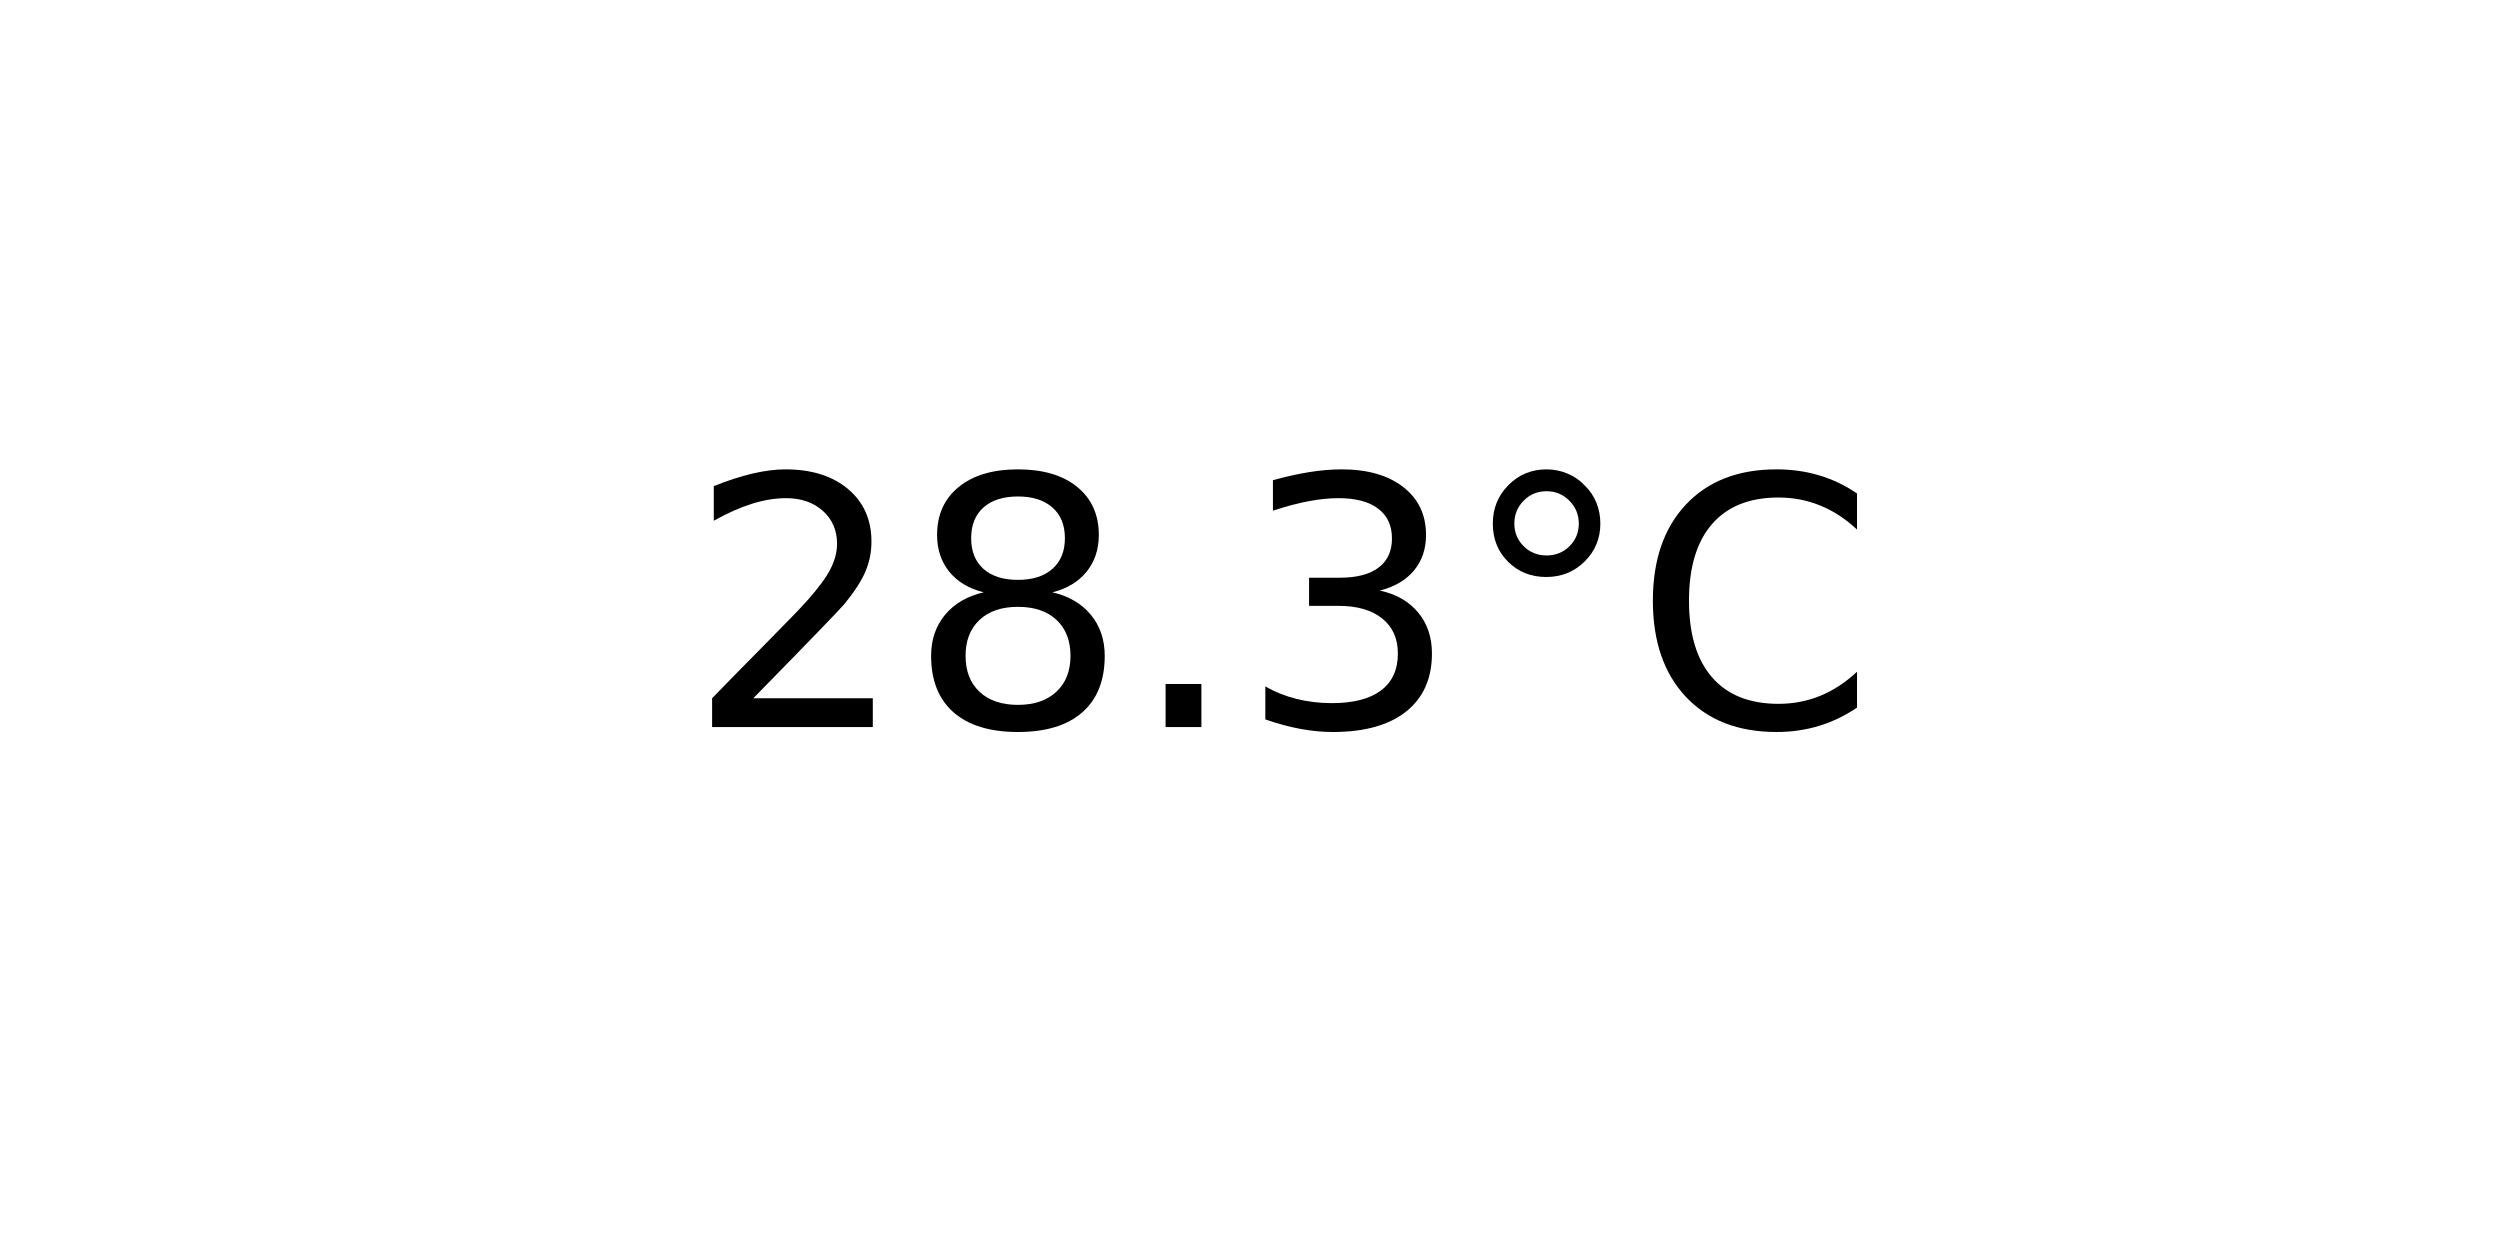
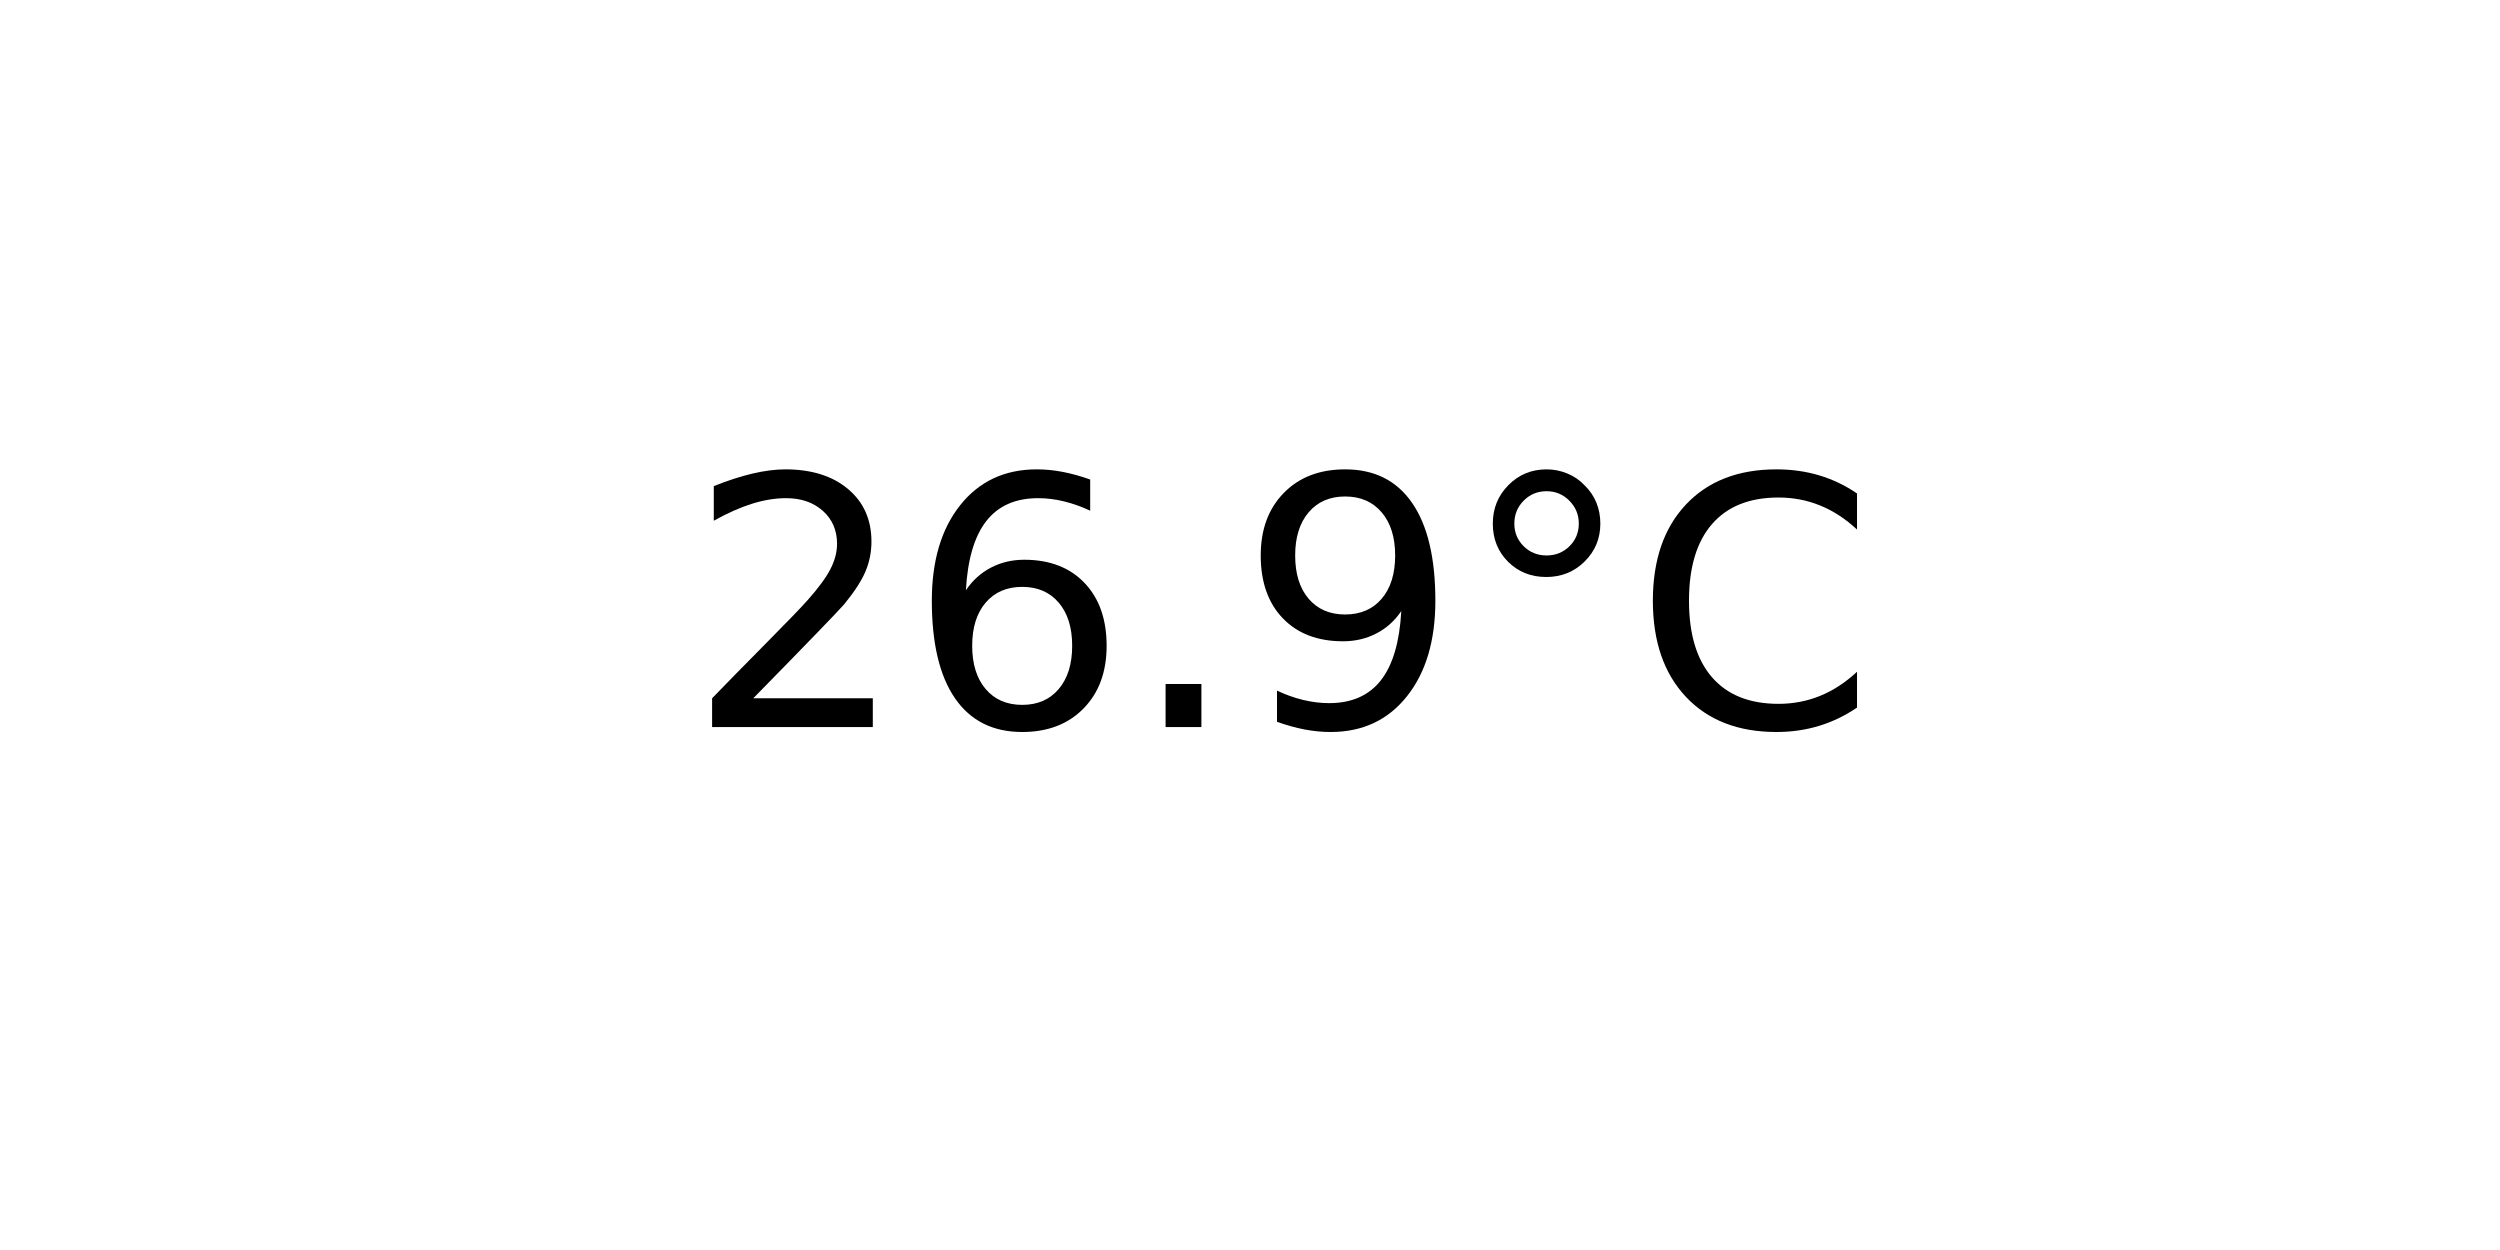
<svg xmlns="http://www.w3.org/2000/svg" xmlns:xlink="http://www.w3.org/1999/xlink" width="72pt" height="36pt" viewBox="0 0 72 36" version="1.1">
  <defs>
    <style type="text/css">*{stroke-linejoin: round; stroke-linecap: butt}</style>
  </defs>
  <g id="figure_1">
    <g id="axes_1">
      <g id="text_1">
        <g transform="translate(19.77578 20.93937) scale(0.1 -0.1)">
          <defs>
            <path id="DejaVuSans-32" d="M 1228 531  L 3431 531  L 3431 0  L 469 0  L 469 531  Q 828 903 1448 1529  Q 2069 2156 2228 2338  Q 2531 2678 2651 2914  Q 2772 3150 2772 3378  Q 2772 3750 2511 3984  Q 2250 4219 1831 4219  Q 1534 4219 1204 4116  Q 875 4013 500 3803  L 500 4441  Q 881 4594 1212 4672  Q 1544 4750 1819 4750  Q 2544 4750 2975 4387  Q 3406 4025 3406 3419  Q 3406 3131 3298 2873  Q 3191 2616 2906 2266  Q 2828 2175 2409 1742  Q 1991 1309 1228 531  z " transform="scale(0.015625)" />
-             <path id="DejaVuSans-38" d="M 2034 2216  Q 1584 2216 1326 1975  Q 1069 1734 1069 1313  Q 1069 891 1326 650  Q 1584 409 2034 409  Q 2484 409 2743 651  Q 3003 894 3003 1313  Q 3003 1734 2745 1975  Q 2488 2216 2034 2216  z M 1403 2484  Q 997 2584 770 2862  Q 544 3141 544 3541  Q 544 4100 942 4425  Q 1341 4750 2034 4750  Q 2731 4750 3128 4425  Q 3525 4100 3525 3541  Q 3525 3141 3298 2862  Q 3072 2584 2669 2484  Q 3125 2378 3379 2068  Q 3634 1759 3634 1313  Q 3634 634 3220 271  Q 2806 -91 2034 -91  Q 1263 -91 848 271  Q 434 634 434 1313  Q 434 1759 690 2068  Q 947 2378 1403 2484  z M 1172 3481  Q 1172 3119 1398 2916  Q 1625 2713 2034 2713  Q 2441 2713 2670 2916  Q 2900 3119 2900 3481  Q 2900 3844 2670 4047  Q 2441 4250 2034 4250  Q 1625 4250 1398 4047  Q 1172 3844 1172 3481  z " transform="scale(0.015625)" />
+             <path id="DejaVuSans-36" d="M 2113 2584  Q 1688 2584 1439 2293  Q 1191 2003 1191 1497  Q 1191 994 1439 701  Q 1688 409 2113 409  Q 2538 409 2786 701  Q 3034 994 3034 1497  Q 3034 2003 2786 2293  Q 2538 2584 2113 2584  z M 3366 4563  L 3366 3988  Q 3128 4100 2886 4159  Q 2644 4219 2406 4219  Q 1781 4219 1451 3797  Q 1122 3375 1075 2522  Q 1259 2794 1537 2939  Q 1816 3084 2150 3084  Q 2853 3084 3261 2657  Q 3669 2231 3669 1497  Q 3669 778 3244 343  Q 2819 -91 2113 -91  Q 1303 -91 875 529  Q 447 1150 447 2328  Q 447 3434 972 4092  Q 1497 4750 2381 4750  Q 2619 4750 2861 4703  Q 3103 4656 3366 4563  z " transform="scale(0.015625)" />
            <path id="DejaVuSans-2e" d="M 684 794  L 1344 794  L 1344 0  L 684 0  L 684 794  z " transform="scale(0.015625)" />
-             <path id="DejaVuSans-33" d="M 2597 2516  Q 3050 2419 3304 2112  Q 3559 1806 3559 1356  Q 3559 666 3084 287  Q 2609 -91 1734 -91  Q 1441 -91 1130 -33  Q 819 25 488 141  L 488 750  Q 750 597 1062 519  Q 1375 441 1716 441  Q 2309 441 2620 675  Q 2931 909 2931 1356  Q 2931 1769 2642 2001  Q 2353 2234 1838 2234  L 1294 2234  L 1294 2753  L 1863 2753  Q 2328 2753 2575 2939  Q 2822 3125 2822 3475  Q 2822 3834 2567 4026  Q 2313 4219 1838 4219  Q 1578 4219 1281 4162  Q 984 4106 628 3988  L 628 4550  Q 988 4650 1302 4700  Q 1616 4750 1894 4750  Q 2613 4750 3031 4423  Q 3450 4097 3450 3541  Q 3450 3153 3228 2886  Q 3006 2619 2597 2516  z " transform="scale(0.015625)" />
+             <path id="DejaVuSans-39" d="M 703 97  L 703 672  Q 941 559 1184 500  Q 1428 441 1663 441  Q 2288 441 2617 861  Q 2947 1281 2994 2138  Q 2813 1869 2534 1725  Q 2256 1581 1919 1581  Q 1219 1581 811 2004  Q 403 2428 403 3163  Q 403 3881 828 4315  Q 1253 4750 1959 4750  Q 2769 4750 3195 4129  Q 3622 3509 3622 2328  Q 3622 1225 3098 567  Q 2575 -91 1691 -91  Q 1453 -91 1209 -44  Q 966 3 703 97  z M 1959 2075  Q 2384 2075 2632 2365  Q 2881 2656 2881 3163  Q 2881 3666 2632 3958  Q 2384 4250 1959 4250  Q 1534 4250 1286 3958  Q 1038 3666 1038 3163  Q 1038 2656 1286 2365  Q 1534 2075 1959 2075  z " transform="scale(0.015625)" />
            <path id="DejaVuSans-b0" d="M 1600 4347  Q 1350 4347 1178 4173  Q 1006 4000 1006 3750  Q 1006 3503 1178 3333  Q 1350 3163 1600 3163  Q 1850 3163 2022 3333  Q 2194 3503 2194 3750  Q 2194 3997 2020 4172  Q 1847 4347 1600 4347  z M 1600 4750  Q 1800 4750 1984 4673  Q 2169 4597 2303 4453  Q 2447 4313 2519 4134  Q 2591 3956 2591 3750  Q 2591 3338 2302 3052  Q 2013 2766 1594 2766  Q 1172 2766 890 3047  Q 609 3328 609 3750  Q 609 4169 896 4459  Q 1184 4750 1600 4750  z " transform="scale(0.015625)" />
            <path id="DejaVuSans-43" d="M 4122 4306  L 4122 3641  Q 3803 3938 3442 4084  Q 3081 4231 2675 4231  Q 1875 4231 1450 3742  Q 1025 3253 1025 2328  Q 1025 1406 1450 917  Q 1875 428 2675 428  Q 3081 428 3442 575  Q 3803 722 4122 1019  L 4122 359  Q 3791 134 3420 21  Q 3050 -91 2638 -91  Q 1578 -91 968 557  Q 359 1206 359 2328  Q 359 3453 968 4101  Q 1578 4750 2638 4750  Q 3056 4750 3426 4639  Q 3797 4528 4122 4306  z " transform="scale(0.015625)" />
          </defs>
          <use xlink:href="#DejaVuSans-32" />
-           <use xlink:href="#DejaVuSans-38" x="63.623" />
+           <use xlink:href="#DejaVuSans-36" x="63.623" />
          <use xlink:href="#DejaVuSans-2e" x="127.246" />
-           <use xlink:href="#DejaVuSans-33" x="159.033" />
+           <use xlink:href="#DejaVuSans-39" x="159.033" />
          <use xlink:href="#DejaVuSans-b0" x="222.656" />
          <use xlink:href="#DejaVuSans-43" x="272.656" />
        </g>
      </g>
    </g>
  </g>
</svg>
